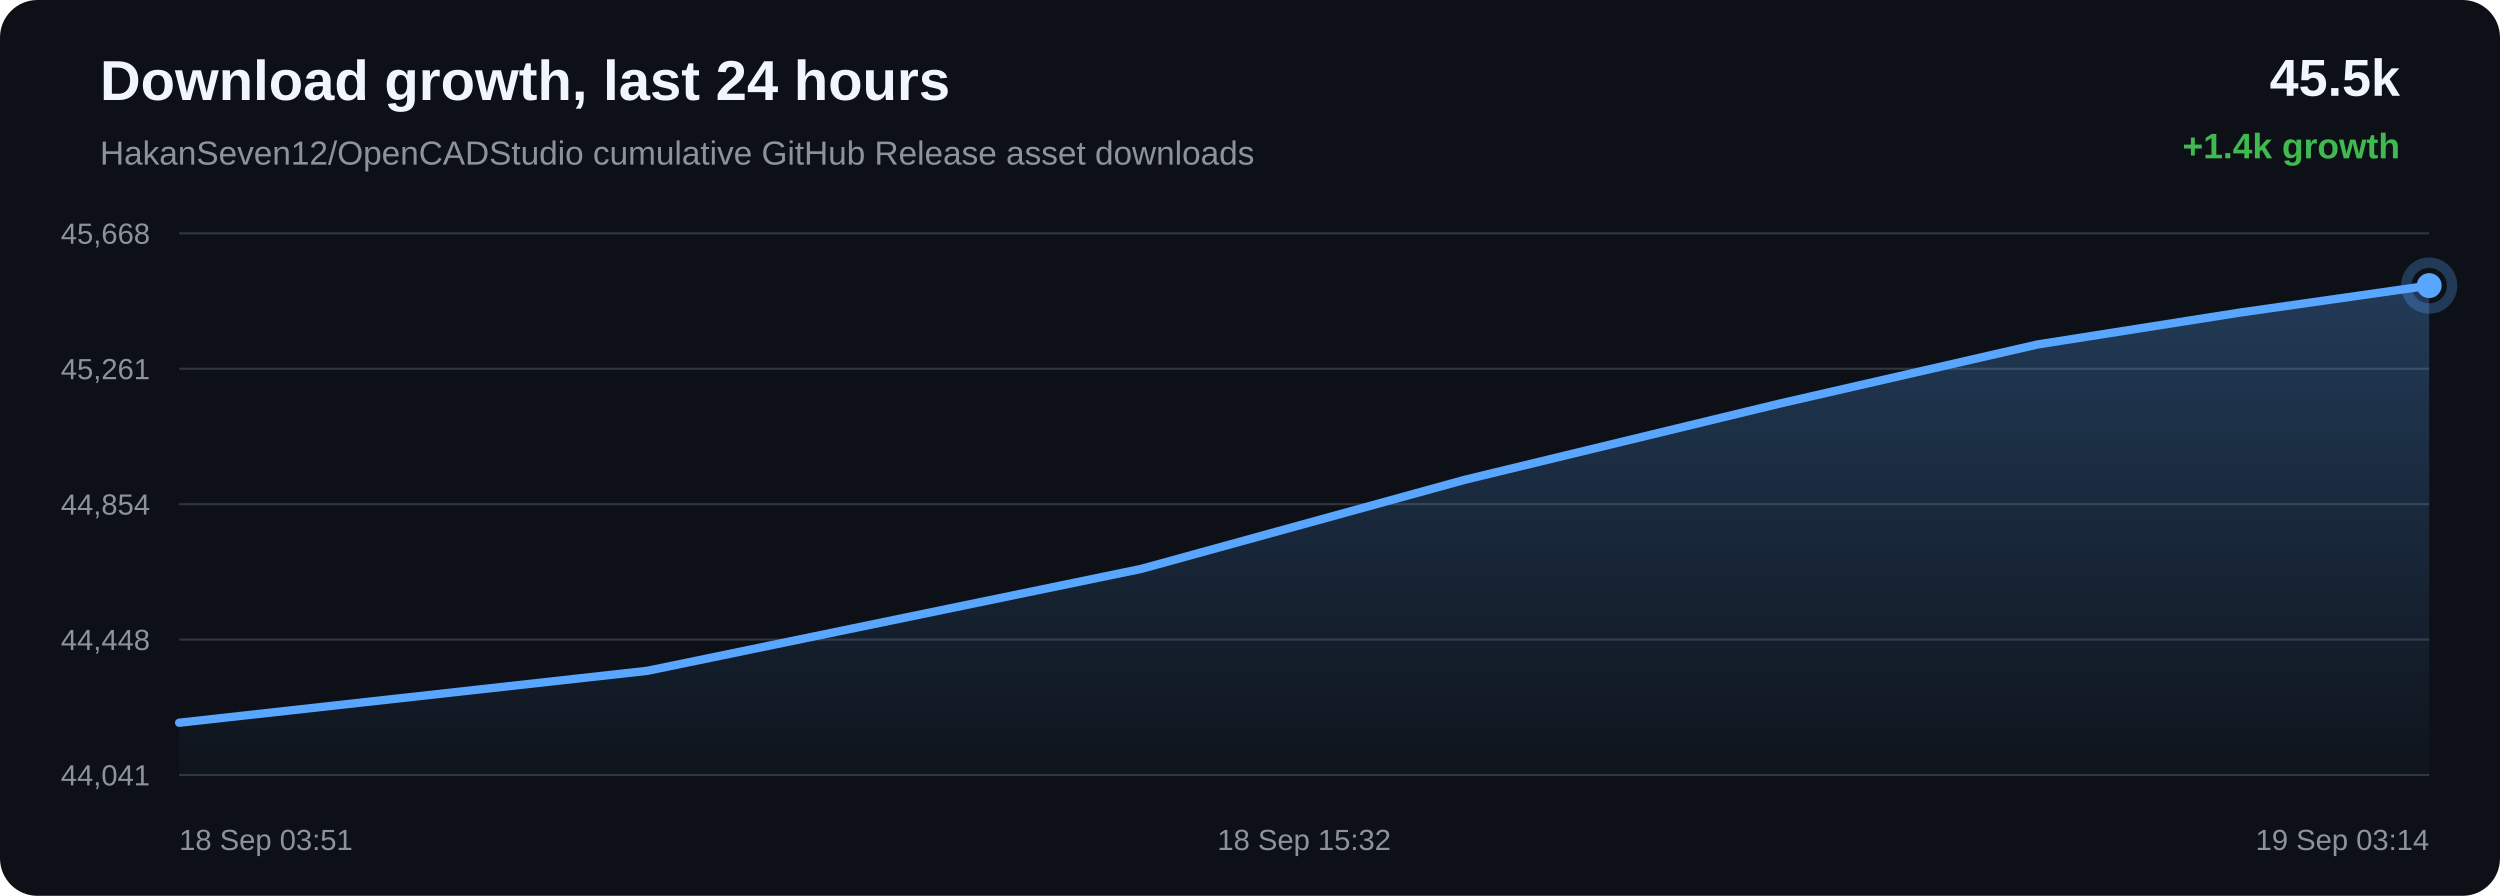
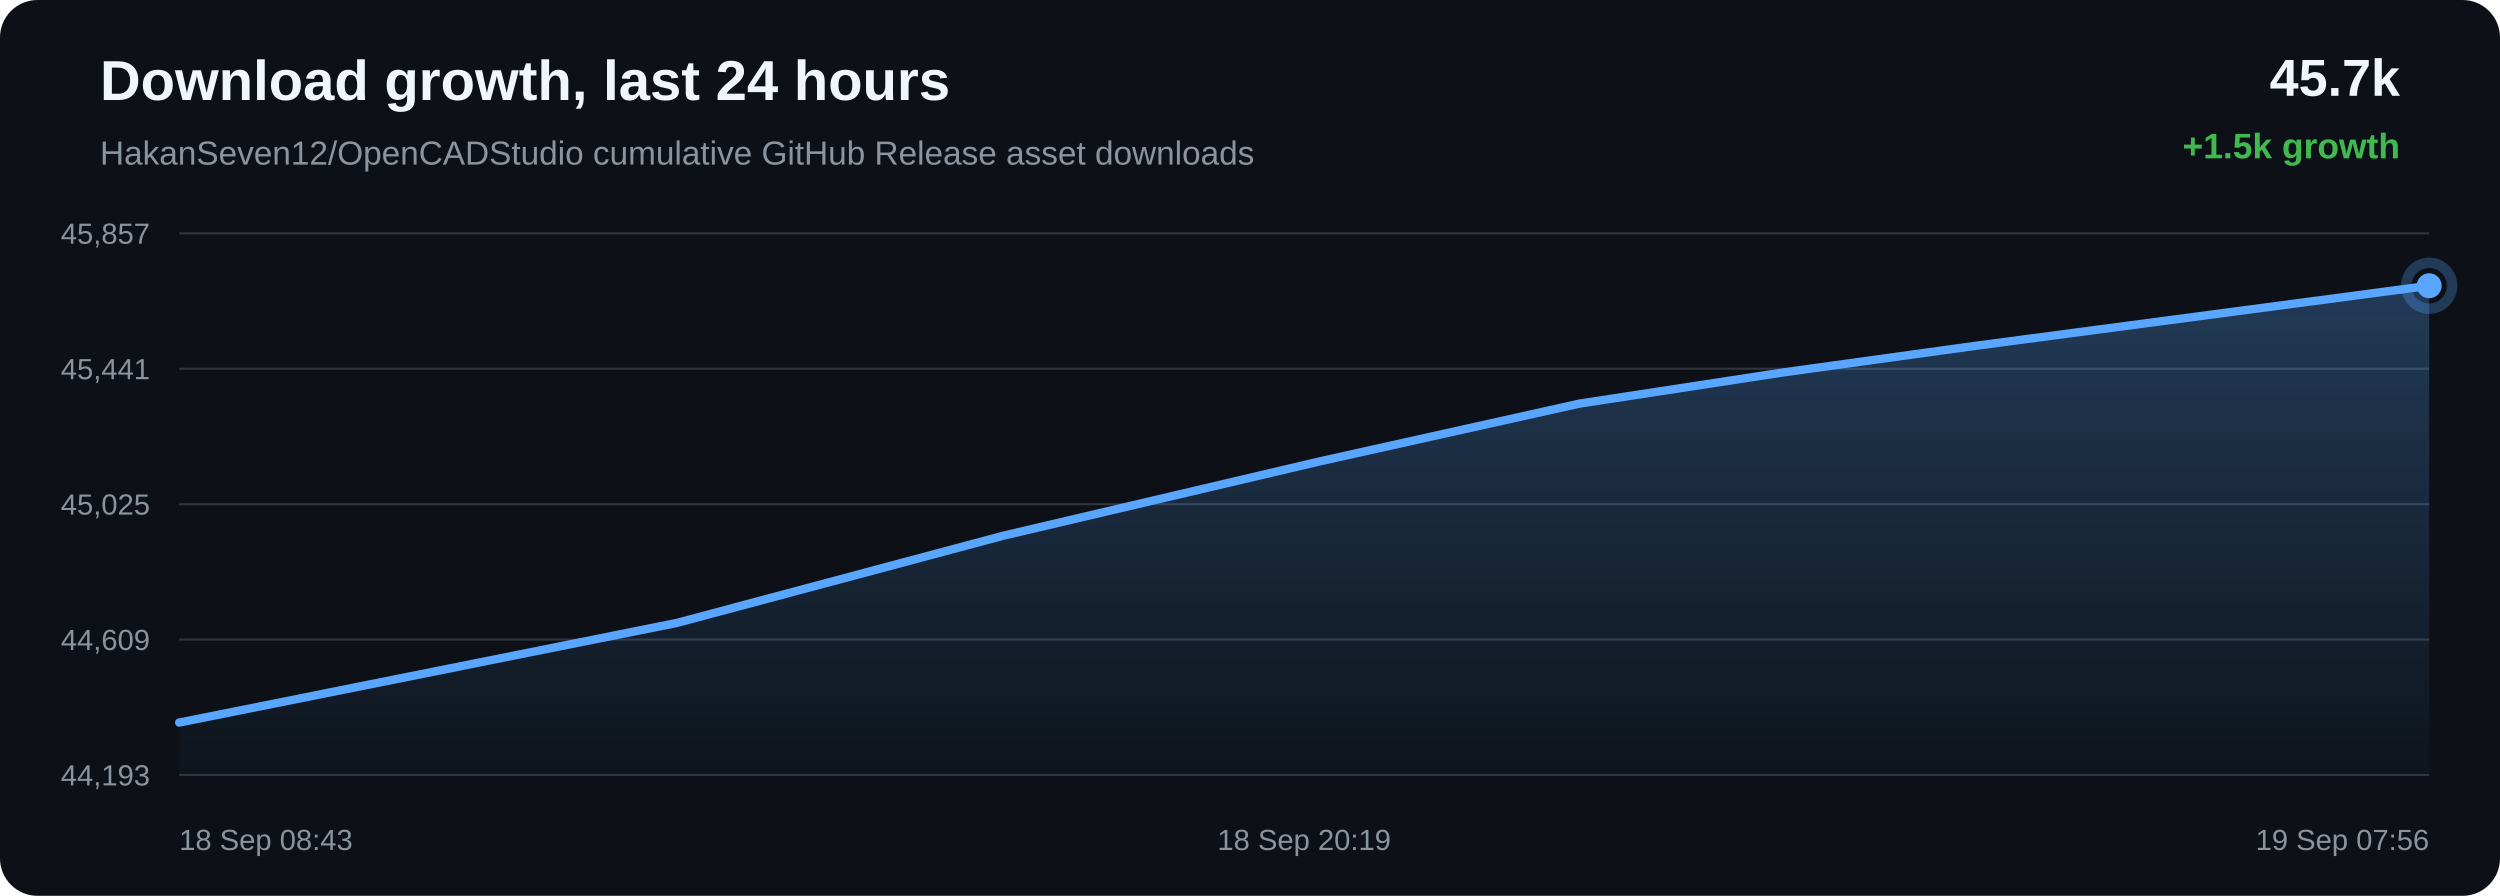
<svg xmlns="http://www.w3.org/2000/svg" width="1200" height="430" viewBox="0 0 1200 430">
  <defs>
    <linearGradient id="area" x1="0" x2="0" y1="0" y2="1">
      <stop offset="0%" stop-color="#58a6ff" stop-opacity="0.28" />
      <stop offset="100%" stop-color="#58a6ff" stop-opacity="0.02" />
    </linearGradient>
  </defs>
  <rect width="100%" height="100%" rx="18" fill="#0d1117" />
  <text x="48" y="48" fill="#f0f6fc" font-family="Arial, sans-serif" font-size="27" font-weight="700">Download growth, last 24 hours</text>
  <text x="48" y="79" fill="#8b949e" font-family="Arial, sans-serif" font-size="16">HakanSeven12/OpenCADStudio cumulative GitHub Release asset downloads</text>
-   <text x="1152" y="46" text-anchor="end" fill="#f0f6fc" font-family="Arial, sans-serif" font-size="25" font-weight="700">45.5k</text>
-   <text x="1152" y="76" text-anchor="end" fill="#3fb950" font-family="Arial, sans-serif" font-size="17" font-weight="700">+1.4k growth</text>
+   <text x="1152" y="46" text-anchor="end" fill="#f0f6fc" font-family="Arial, sans-serif" font-size="25" font-weight="700">45.7k</text>
+   <text x="1152" y="76" text-anchor="end" fill="#3fb950" font-family="Arial, sans-serif" font-size="17" font-weight="700">+1.5k growth</text>
  <line x1="86" y1="112.00" x2="1166" y2="112.00" stroke="#30363d" stroke-width="1" />
  <line x1="86" y1="177.00" x2="1166" y2="177.00" stroke="#30363d" stroke-width="1" />
  <line x1="86" y1="242.00" x2="1166" y2="242.00" stroke="#30363d" stroke-width="1" />
  <line x1="86" y1="307.00" x2="1166" y2="307.00" stroke="#30363d" stroke-width="1" />
  <line x1="86" y1="372.00" x2="1166" y2="372.00" stroke="#30363d" stroke-width="1" />
-   <text x="72" y="117.00" text-anchor="end" fill="#8b949e" font-family="Arial, sans-serif" font-size="14">45,668</text>
-   <text x="72" y="182.00" text-anchor="end" fill="#8b949e" font-family="Arial, sans-serif" font-size="14">45,261</text>
-   <text x="72" y="247.00" text-anchor="end" fill="#8b949e" font-family="Arial, sans-serif" font-size="14">44,854</text>
-   <text x="72" y="312.00" text-anchor="end" fill="#8b949e" font-family="Arial, sans-serif" font-size="14">44,448</text>
-   <text x="72" y="377.00" text-anchor="end" fill="#8b949e" font-family="Arial, sans-serif" font-size="14">44,041</text>
-   <path d="M 86.00 346.91 L 310.76 321.98 L 547.73 273.08 L 703.28 230.25 L 854.46 193.66 L 977.87 165.37 L 1075.15 150.03 L 1166.00 137.09 L 1166.00 372.00 L 86.00 372.00 Z" fill="url(#area)" />
-   <path d="M 86.00 346.91 L 310.76 321.98 L 547.73 273.08 L 703.28 230.25 L 854.46 193.66 L 977.87 165.37 L 1075.15 150.03 L 1166.00 137.09" fill="none" stroke="#58a6ff" stroke-width="4" stroke-linecap="round" stroke-linejoin="round" />
-   <circle cx="1166.00" cy="137.09" r="6" fill="#58a6ff" />
-   <circle cx="1166.00" cy="137.09" r="11" fill="none" stroke="#58a6ff" stroke-opacity="0.28" stroke-width="5" />
-   <text x="86.00" y="408" text-anchor="start" fill="#8b949e" font-family="Arial, sans-serif" font-size="14">18 Sep 03:51</text>
-   <text x="626.00" y="408" text-anchor="middle" fill="#8b949e" font-family="Arial, sans-serif" font-size="14">18 Sep 15:32</text>
-   <text x="1166.00" y="408" text-anchor="end" fill="#8b949e" font-family="Arial, sans-serif" font-size="14">19 Sep 03:14</text>
+   <text x="72" y="117.00" text-anchor="end" fill="#8b949e" font-family="Arial, sans-serif" font-size="14">45,857</text>
+   <text x="72" y="182.00" text-anchor="end" fill="#8b949e" font-family="Arial, sans-serif" font-size="14">45,441</text>
+   <text x="72" y="247.00" text-anchor="end" fill="#8b949e" font-family="Arial, sans-serif" font-size="14">45,025</text>
+   <text x="72" y="312.00" text-anchor="end" fill="#8b949e" font-family="Arial, sans-serif" font-size="14">44,609</text>
+   <text x="72" y="377.00" text-anchor="end" fill="#8b949e" font-family="Arial, sans-serif" font-size="14">44,193</text>
+   <path d="M 86.00 346.84 L 324.77 299.03 L 481.49 257.16 L 633.82 221.38 L 758.17 193.72 L 856.19 178.72 L 947.72 166.06 L 1166.00 137.16 L 1166.00 372.00 L 86.00 372.00 Z" fill="url(#area)" />
+   <path d="M 86.00 346.84 L 324.77 299.03 L 481.49 257.16 L 633.82 221.38 L 758.17 193.72 L 856.19 178.72 L 947.72 166.06 L 1166.00 137.16" fill="none" stroke="#58a6ff" stroke-width="4" stroke-linecap="round" stroke-linejoin="round" />
+   <circle cx="1166.00" cy="137.16" r="6" fill="#58a6ff" />
+   <circle cx="1166.00" cy="137.16" r="11" fill="none" stroke="#58a6ff" stroke-opacity="0.28" stroke-width="5" />
+   <text x="86.00" y="408" text-anchor="start" fill="#8b949e" font-family="Arial, sans-serif" font-size="14">18 Sep 08:43</text>
+   <text x="626.00" y="408" text-anchor="middle" fill="#8b949e" font-family="Arial, sans-serif" font-size="14">18 Sep 20:19</text>
+   <text x="1166.00" y="408" text-anchor="end" fill="#8b949e" font-family="Arial, sans-serif" font-size="14">19 Sep 07:56</text>
</svg>
